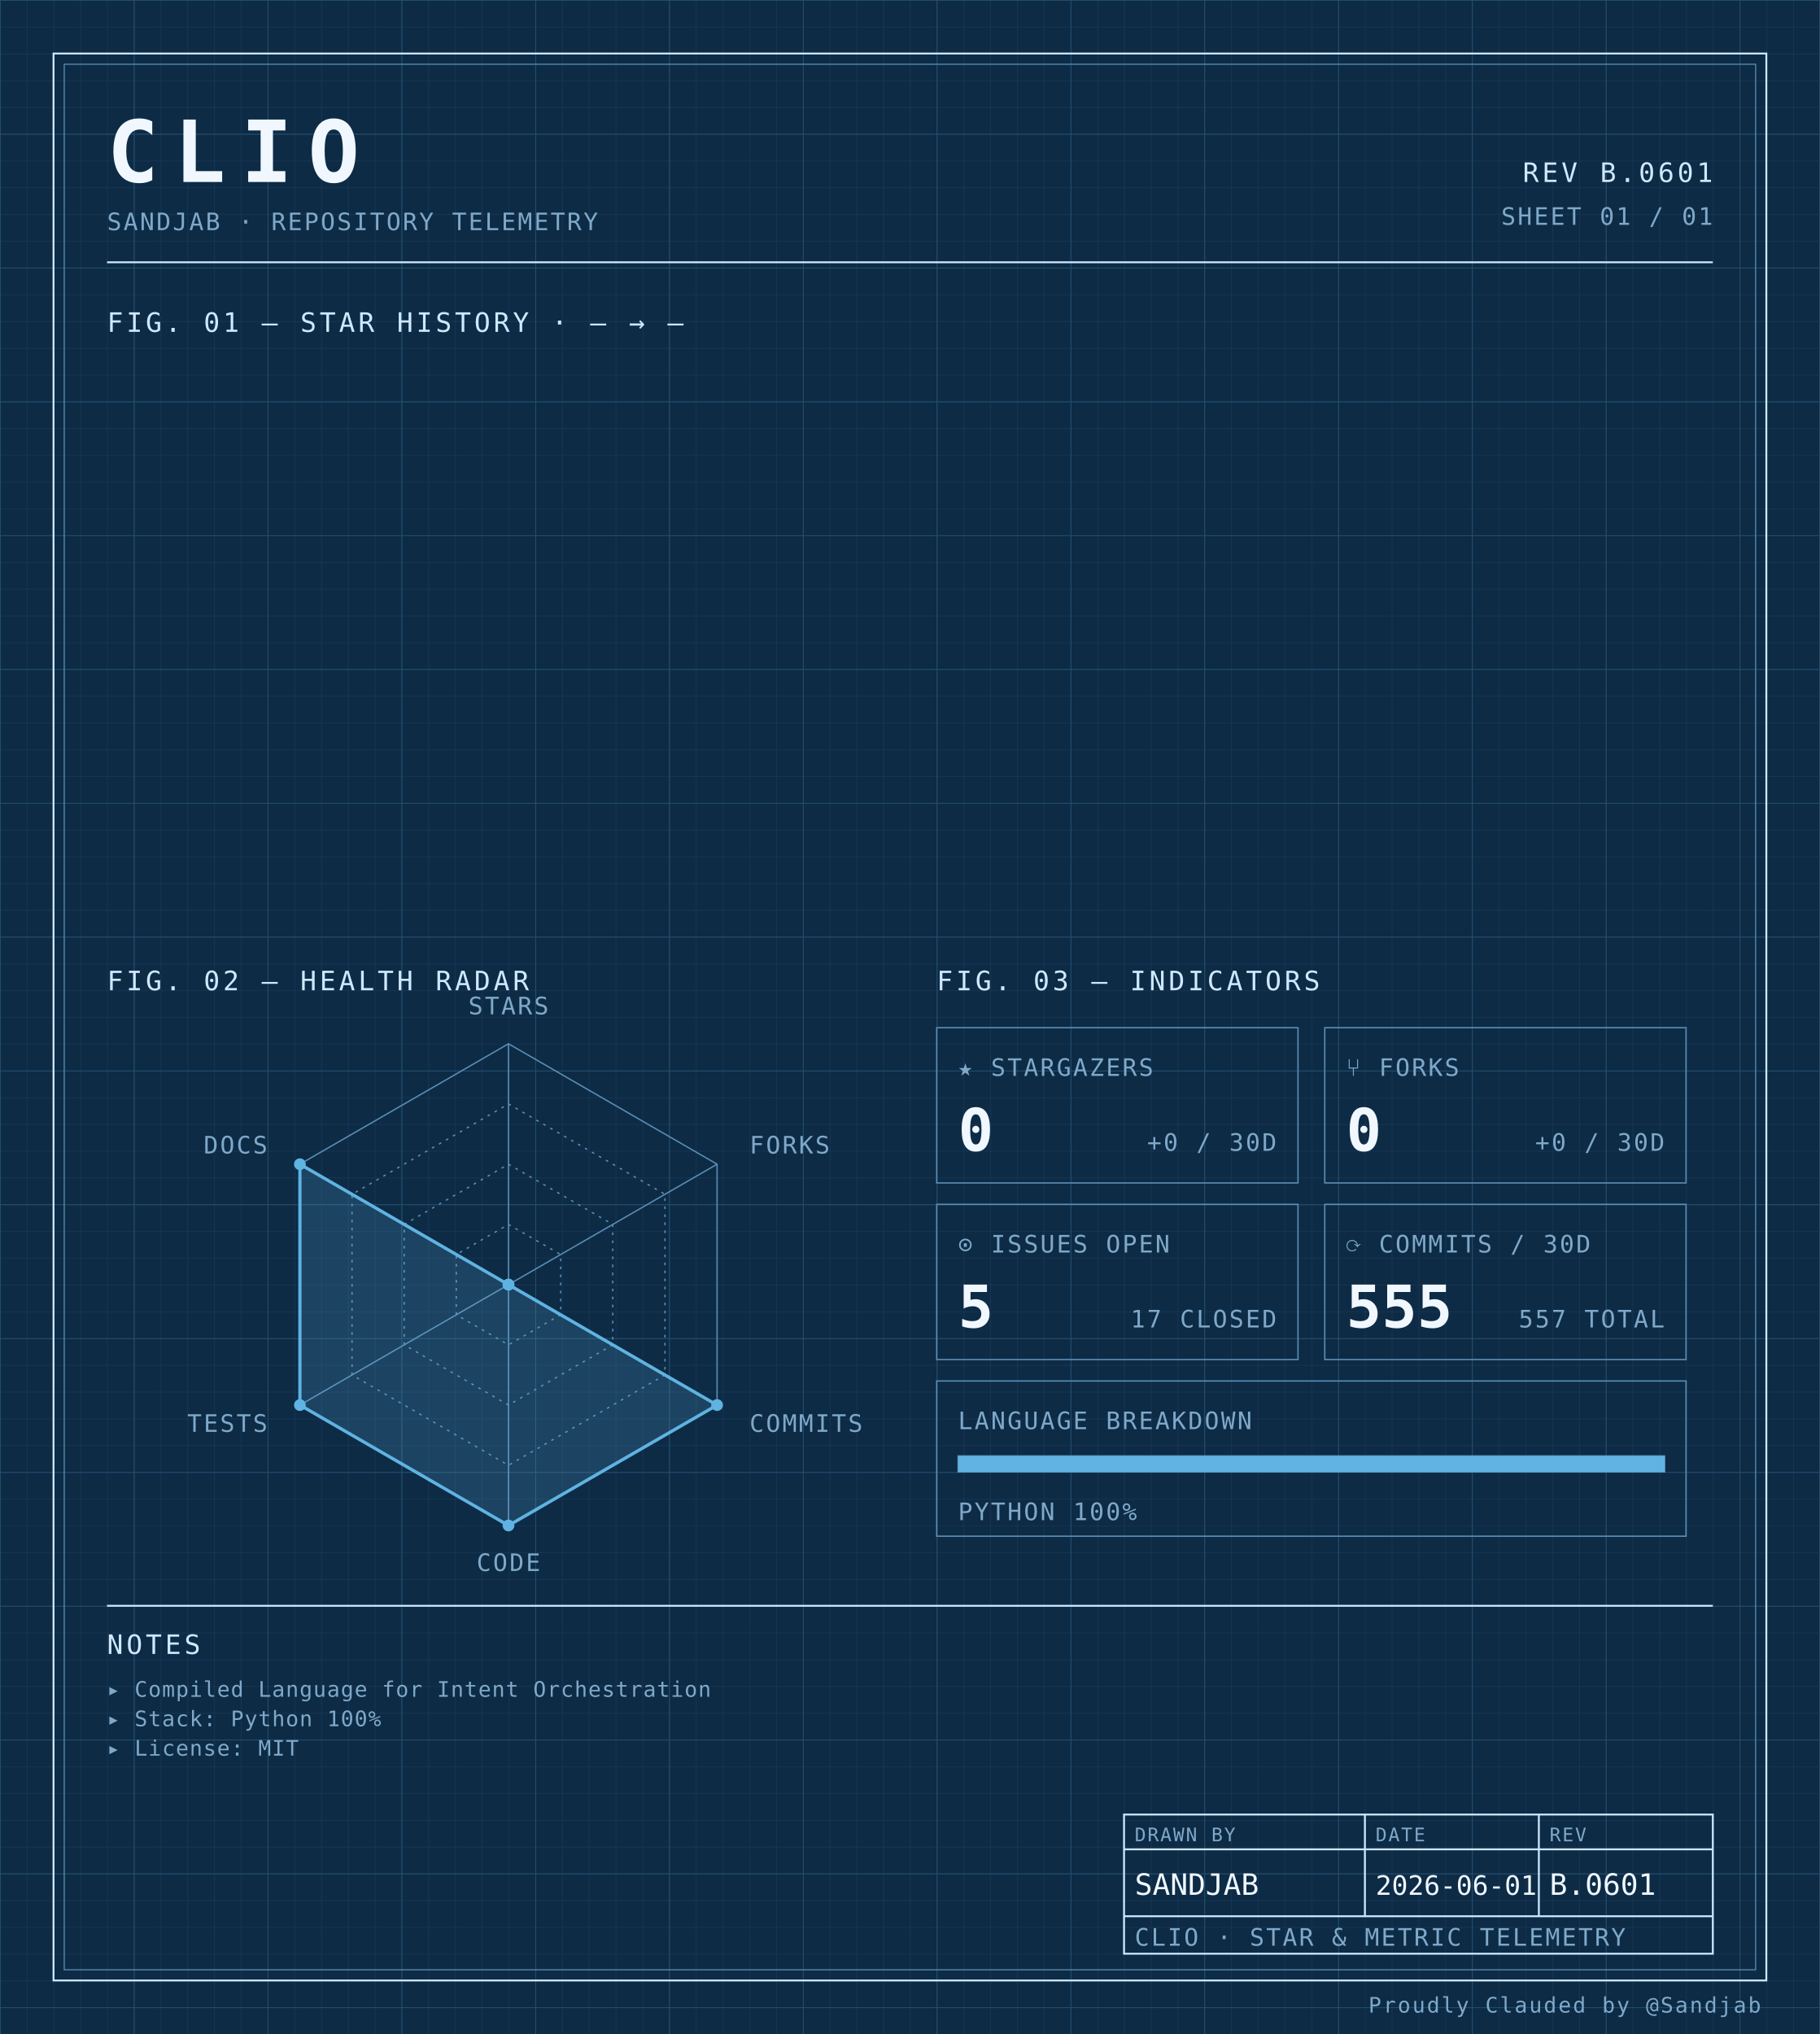
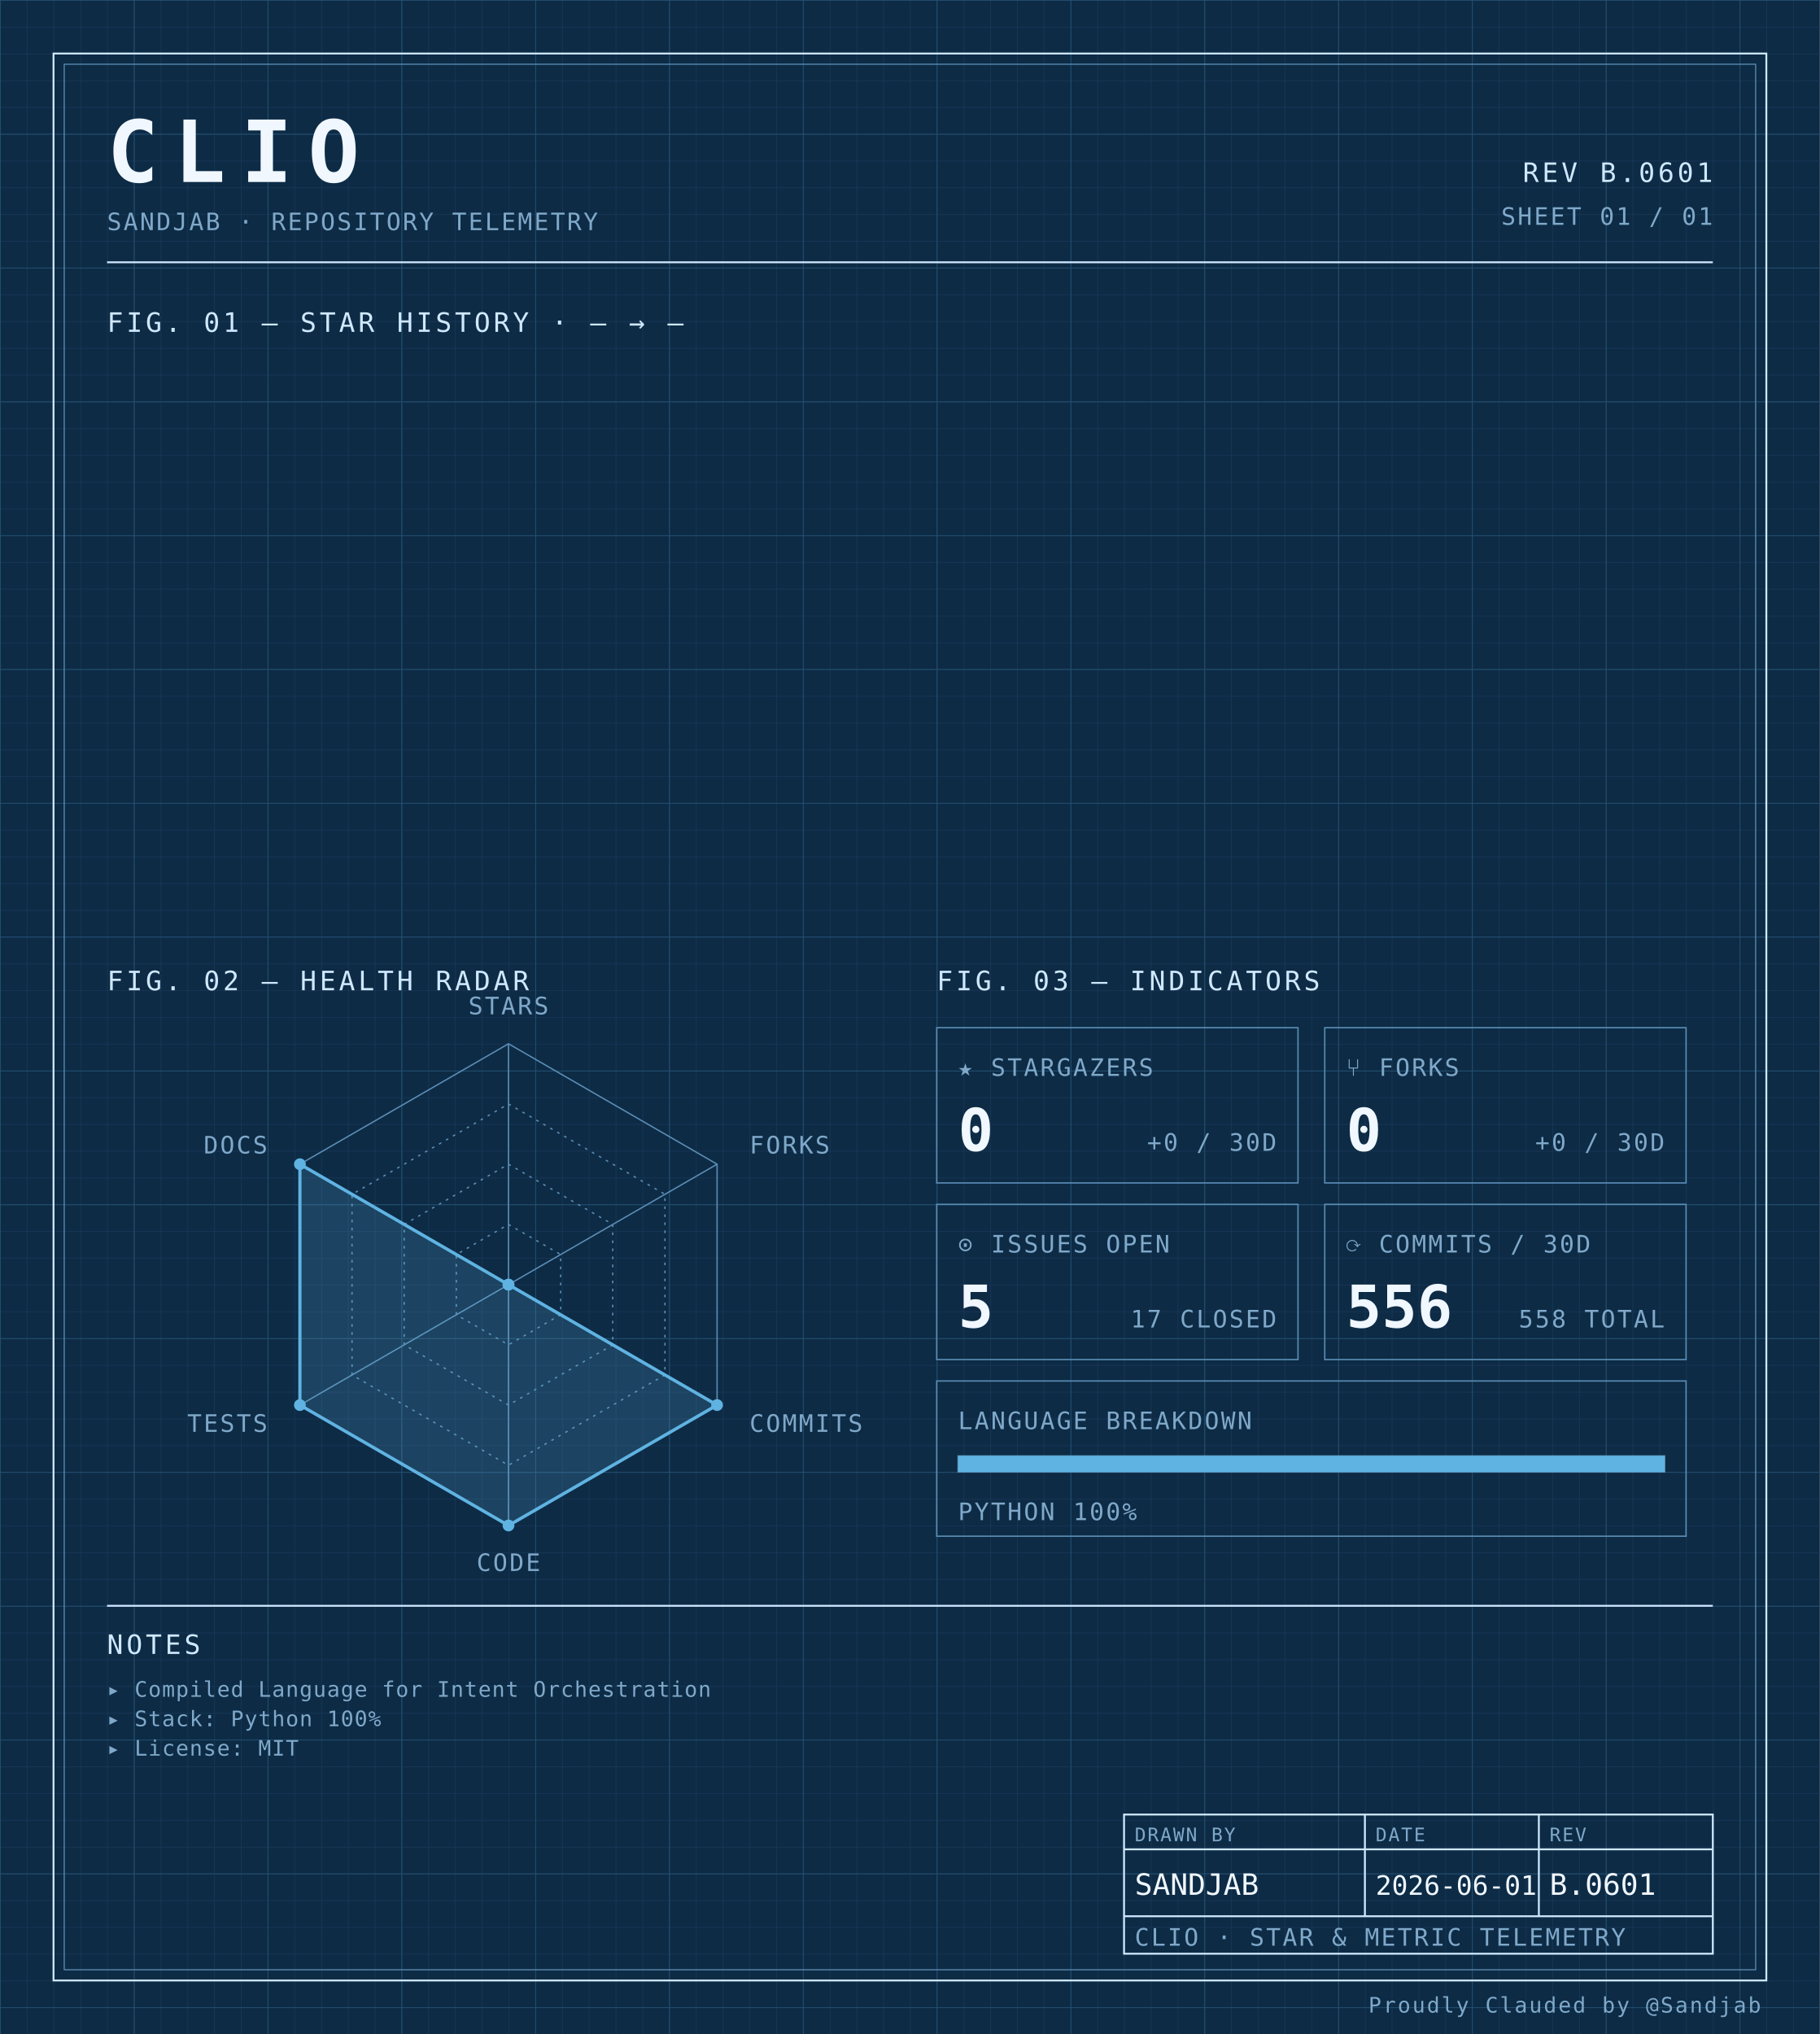
<svg xmlns="http://www.w3.org/2000/svg" width="100%" viewBox="0 0 680 760" role="img">
  <defs>
    <pattern id="grid-fine" width="10" height="10" patternUnits="userSpaceOnUse">
      <path d="M10 0H0V10" fill="none" stroke="#1a3a5c" stroke-width="0.4" />
    </pattern>
    <pattern id="grid-major" width="50" height="50" patternUnits="userSpaceOnUse">
      <path d="M50 0H0V50" fill="none" stroke="#245273" stroke-width="0.5" />
    </pattern>
  </defs>
  <rect x="0" y="0" width="680" height="760" fill="#0d2b45" />
  <rect x="0" y="0" width="680" height="760" fill="url(#grid-fine)" />
  <rect x="0" y="0" width="680" height="760" fill="url(#grid-major)" />
  <rect x="20" y="20" width="640" height="720" fill="none" stroke="#cfe8ff" stroke-width="0.7" />
  <rect x="24" y="24" width="632" height="712" fill="none" stroke="#5b8db5" stroke-width="0.4" />
  <text x="40" y="68" font-family="ui-monospace, 'SF Mono', 'JetBrains Mono', 'Cascadia Code', Consolas, monospace" font-size="32" font-weight="700" fill="#f0f7ff" text-anchor="start" letter-spacing="0.18em">CLIO</text>
  <text x="40" y="86" font-family="ui-monospace, 'SF Mono', 'JetBrains Mono', 'Cascadia Code', Consolas, monospace" font-size="9" font-weight="400" fill="#7fa8c9" text-anchor="start" letter-spacing="0.08em">SANDJAB · REPOSITORY TELEMETRY</text>
  <text x="640" y="68" font-family="ui-monospace, 'SF Mono', 'JetBrains Mono', 'Cascadia Code', Consolas, monospace" font-size="10" font-weight="400" fill="#cfe8ff" text-anchor="end" letter-spacing="0.12em">REV B.0601</text>
  <text x="640" y="84" font-family="ui-monospace, 'SF Mono', 'JetBrains Mono', 'Cascadia Code', Consolas, monospace" font-size="9" font-weight="400" fill="#7fa8c9" text-anchor="end" letter-spacing="0.08em">SHEET 01 / 01</text>
  <line x1="40" y1="98" x2="640" y2="98" stroke="#cfe8ff" stroke-width="0.7" />
  <text x="40" y="124" font-family="ui-monospace, 'SF Mono', 'JetBrains Mono', 'Cascadia Code', Consolas, monospace" font-size="10" font-weight="400" fill="#cfe8ff" text-anchor="start" letter-spacing="0.12em">FIG. 01 — STAR HISTORY · — → —</text>
  <text x="40" y="370" font-family="ui-monospace, 'SF Mono', 'JetBrains Mono', 'Cascadia Code', Consolas, monospace" font-size="10" font-weight="400" fill="#cfe8ff" text-anchor="start" letter-spacing="0.12em">FIG. 02 — HEALTH RADAR</text>
  <g transform="translate(190 480)">
    <polygon points="0.00,-90.00 77.94,-45.00 77.94,45.00 0.00,90.00 -77.94,45.00 -77.94,-45.00" fill="none" stroke="#5b8db5" stroke-width="0.5" />
    <polygon points="0.00,-67.50 58.46,-33.75 58.46,33.75 0.00,67.50 -58.46,33.75 -58.46,-33.75" fill="none" stroke="#5b8db5" stroke-width="0.5" stroke-dasharray="1,2" />
    <polygon points="0.00,-45.00 38.97,-22.50 38.97,22.50 0.00,45.00 -38.97,22.50 -38.97,-22.50" fill="none" stroke="#5b8db5" stroke-width="0.5" stroke-dasharray="1,2" />
    <polygon points="0.00,-22.50 19.49,-11.25 19.49,11.25 0.00,22.50 -19.49,11.25 -19.49,-11.25" fill="none" stroke="#5b8db5" stroke-width="0.5" stroke-dasharray="1,2" />
    <line x1="0" y1="0" x2="0.00" y2="-90.00" stroke="#5b8db5" stroke-width="0.5" />
    <line x1="0" y1="0" x2="77.94" y2="-45.00" stroke="#5b8db5" stroke-width="0.5" />
    <line x1="0" y1="0" x2="77.94" y2="45.00" stroke="#5b8db5" stroke-width="0.5" />
    <line x1="0" y1="0" x2="0.00" y2="90.00" stroke="#5b8db5" stroke-width="0.5" />
    <line x1="0" y1="0" x2="-77.94" y2="45.00" stroke="#5b8db5" stroke-width="0.5" />
    <line x1="0" y1="0" x2="-77.94" y2="-45.00" stroke="#5b8db5" stroke-width="0.5" />
    <polygon points="0.00,0.00 0.00,0.00 77.94,45.00 0.00,90.00 -77.94,45.00 -77.94,-45.00" fill="#5fb3e2" fill-opacity="0.18" stroke="#5fb3e2" stroke-width="1.2" />
    <circle cx="0.00" cy="0.00" r="2.2" fill="#5fb3e2" />
    <circle cx="0.00" cy="0.00" r="2.2" fill="#5fb3e2" />
    <circle cx="77.94" cy="45.00" r="2.2" fill="#5fb3e2" />
    <circle cx="0.00" cy="90.00" r="2.2" fill="#5fb3e2" />
    <circle cx="-77.94" cy="45.00" r="2.2" fill="#5fb3e2" />
    <circle cx="-77.94" cy="-45.00" r="2.2" fill="#5fb3e2" />
    <text x="6.3681633555662356e-15" y="-101" font-family="ui-monospace, 'SF Mono', 'JetBrains Mono', 'Cascadia Code', Consolas, monospace" font-size="9" font-weight="400" fill="#7fa8c9" text-anchor="middle" letter-spacing="0.08em">STARS</text>
    <text x="90.067" y="-49" font-family="ui-monospace, 'SF Mono', 'JetBrains Mono', 'Cascadia Code', Consolas, monospace" font-size="9" font-weight="400" fill="#7fa8c9" text-anchor="start" letter-spacing="0.08em">FORKS</text>
    <text x="90.067" y="55" font-family="ui-monospace, 'SF Mono', 'JetBrains Mono', 'Cascadia Code', Consolas, monospace" font-size="9" font-weight="400" fill="#7fa8c9" text-anchor="start" letter-spacing="0.08em">COMMITS</text>
    <text x="6.3681633555662356e-15" y="107" font-family="ui-monospace, 'SF Mono', 'JetBrains Mono', 'Cascadia Code', Consolas, monospace" font-size="9" font-weight="400" fill="#7fa8c9" text-anchor="middle" letter-spacing="0.08em">CODE</text>
    <text x="-90.067" y="55" font-family="ui-monospace, 'SF Mono', 'JetBrains Mono', 'Cascadia Code', Consolas, monospace" font-size="9" font-weight="400" fill="#7fa8c9" text-anchor="end" letter-spacing="0.08em">TESTS</text>
    <text x="-90.067" y="-49" font-family="ui-monospace, 'SF Mono', 'JetBrains Mono', 'Cascadia Code', Consolas, monospace" font-size="9" font-weight="400" fill="#7fa8c9" text-anchor="end" letter-spacing="0.08em">DOCS</text>
  </g>
  <text x="350" y="370" font-family="ui-monospace, 'SF Mono', 'JetBrains Mono', 'Cascadia Code', Consolas, monospace" font-size="10" font-weight="400" fill="#cfe8ff" text-anchor="start" letter-spacing="0.12em">FIG. 03 — INDICATORS</text>
  <rect x="350" y="384" width="135" height="58" fill="none" stroke="#5b8db5" stroke-width="0.5" />
  <text x="358" y="402" font-family="ui-monospace, 'SF Mono', 'JetBrains Mono', 'Cascadia Code', Consolas, monospace" font-size="9" font-weight="400" fill="#7fa8c9" text-anchor="start" letter-spacing="0.08em">★ STARGAZERS</text>
  <text x="358" y="430" font-family="ui-monospace, 'SF Mono', 'JetBrains Mono', 'Cascadia Code', Consolas, monospace" font-size="22" font-weight="700" fill="#f0f7ff" text-anchor="start" letter-spacing="normal">0</text>
  <text x="477" y="430" font-family="ui-monospace, 'SF Mono', 'JetBrains Mono', 'Cascadia Code', Consolas, monospace" font-size="9" font-weight="400" fill="#7fa8c9" text-anchor="end" letter-spacing="0.08em">+0 / 30D</text>
  <rect x="495" y="384" width="135" height="58" fill="none" stroke="#5b8db5" stroke-width="0.5" />
  <text x="503" y="402" font-family="ui-monospace, 'SF Mono', 'JetBrains Mono', 'Cascadia Code', Consolas, monospace" font-size="9" font-weight="400" fill="#7fa8c9" text-anchor="start" letter-spacing="0.08em">⑂ FORKS</text>
  <text x="503" y="430" font-family="ui-monospace, 'SF Mono', 'JetBrains Mono', 'Cascadia Code', Consolas, monospace" font-size="22" font-weight="700" fill="#f0f7ff" text-anchor="start" letter-spacing="normal">0</text>
  <text x="622" y="430" font-family="ui-monospace, 'SF Mono', 'JetBrains Mono', 'Cascadia Code', Consolas, monospace" font-size="9" font-weight="400" fill="#7fa8c9" text-anchor="end" letter-spacing="0.08em">+0 / 30D</text>
  <rect x="350" y="450" width="135" height="58" fill="none" stroke="#5b8db5" stroke-width="0.5" />
  <text x="358" y="468" font-family="ui-monospace, 'SF Mono', 'JetBrains Mono', 'Cascadia Code', Consolas, monospace" font-size="9" font-weight="400" fill="#7fa8c9" text-anchor="start" letter-spacing="0.08em">⊙ ISSUES OPEN</text>
  <text x="358" y="496" font-family="ui-monospace, 'SF Mono', 'JetBrains Mono', 'Cascadia Code', Consolas, monospace" font-size="22" font-weight="700" fill="#f0f7ff" text-anchor="start" letter-spacing="normal">5</text>
  <text x="477" y="496" font-family="ui-monospace, 'SF Mono', 'JetBrains Mono', 'Cascadia Code', Consolas, monospace" font-size="9" font-weight="400" fill="#7fa8c9" text-anchor="end" letter-spacing="0.08em">17 CLOSED</text>
  <rect x="495" y="450" width="135" height="58" fill="none" stroke="#5b8db5" stroke-width="0.5" />
  <text x="503" y="468" font-family="ui-monospace, 'SF Mono', 'JetBrains Mono', 'Cascadia Code', Consolas, monospace" font-size="9" font-weight="400" fill="#7fa8c9" text-anchor="start" letter-spacing="0.08em">⟳ COMMITS / 30D</text>
-   <text x="503" y="496" font-family="ui-monospace, 'SF Mono', 'JetBrains Mono', 'Cascadia Code', Consolas, monospace" font-size="22" font-weight="700" fill="#f0f7ff" text-anchor="start" letter-spacing="normal">555</text>
-   <text x="622" y="496" font-family="ui-monospace, 'SF Mono', 'JetBrains Mono', 'Cascadia Code', Consolas, monospace" font-size="9" font-weight="400" fill="#7fa8c9" text-anchor="end" letter-spacing="0.08em">557 TOTAL</text>
+   <text x="503" y="496" font-family="ui-monospace, 'SF Mono', 'JetBrains Mono', 'Cascadia Code', Consolas, monospace" font-size="22" font-weight="700" fill="#f0f7ff" text-anchor="start" letter-spacing="normal">556</text>
+   <text x="622" y="496" font-family="ui-monospace, 'SF Mono', 'JetBrains Mono', 'Cascadia Code', Consolas, monospace" font-size="9" font-weight="400" fill="#7fa8c9" text-anchor="end" letter-spacing="0.08em">558 TOTAL</text>
  <rect x="350" y="516" width="280" height="58" fill="none" stroke="#5b8db5" stroke-width="0.5" />
  <text x="358" y="534" font-family="ui-monospace, 'SF Mono', 'JetBrains Mono', 'Cascadia Code', Consolas, monospace" font-size="9" font-weight="400" fill="#7fa8c9" text-anchor="start" letter-spacing="0.08em">LANGUAGE BREAKDOWN</text>
  <rect x="358" y="544" width="264" height="6" fill="none" stroke="#5b8db5" stroke-width="0.5" />
  <rect x="358" y="544" width="264.00" height="6" fill="#5fb3e2" />
  <text x="358" y="568" font-family="ui-monospace, 'SF Mono', 'JetBrains Mono', 'Cascadia Code', Consolas, monospace" font-size="9" font-weight="400" fill="#7fa8c9" text-anchor="start" letter-spacing="0.08em">PYTHON 100%</text>
  <line x1="40" y1="600" x2="640" y2="600" stroke="#cfe8ff" stroke-width="0.7" />
  <text x="40" y="618" font-family="ui-monospace, 'SF Mono', 'JetBrains Mono', 'Cascadia Code', Consolas, monospace" font-size="10" font-weight="400" fill="#cfe8ff" text-anchor="start" letter-spacing="0.12em">NOTES</text>
  <text x="40" y="634" font-family="ui-monospace, 'SF Mono', 'JetBrains Mono', 'Cascadia Code', Consolas, monospace" font-size="8" font-weight="400" fill="#7fa8c9" text-anchor="start" letter-spacing="0.04em">▸ Compiled Language for Intent Orchestration</text>
  <text x="40" y="645" font-family="ui-monospace, 'SF Mono', 'JetBrains Mono', 'Cascadia Code', Consolas, monospace" font-size="8" font-weight="400" fill="#7fa8c9" text-anchor="start" letter-spacing="0.04em">▸ Stack: Python 100%</text>
  <text x="40" y="656" font-family="ui-monospace, 'SF Mono', 'JetBrains Mono', 'Cascadia Code', Consolas, monospace" font-size="8" font-weight="400" fill="#7fa8c9" text-anchor="start" letter-spacing="0.04em">▸ License: MIT</text>
  <rect x="420" y="678" width="220" height="52" fill="none" stroke="#cfe8ff" stroke-width="0.7" />
  <line x1="420" y1="691" x2="640" y2="691" stroke="#cfe8ff" stroke-width="0.7" />
  <line x1="420" y1="716" x2="640" y2="716" stroke="#cfe8ff" stroke-width="0.7" />
  <line x1="510" y1="678" x2="510" y2="716" stroke="#cfe8ff" stroke-width="0.7" />
  <line x1="575" y1="678" x2="575" y2="716" stroke="#cfe8ff" stroke-width="0.7" />
  <text x="424" y="688" font-family="ui-monospace, 'SF Mono', 'JetBrains Mono', 'Cascadia Code', Consolas, monospace" font-size="7" font-weight="400" fill="#7fa8c9" text-anchor="start" letter-spacing="0.08em">DRAWN BY</text>
  <text x="514" y="688" font-family="ui-monospace, 'SF Mono', 'JetBrains Mono', 'Cascadia Code', Consolas, monospace" font-size="7" font-weight="400" fill="#7fa8c9" text-anchor="start" letter-spacing="0.08em">DATE</text>
  <text x="579" y="688" font-family="ui-monospace, 'SF Mono', 'JetBrains Mono', 'Cascadia Code', Consolas, monospace" font-size="7" font-weight="400" fill="#7fa8c9" text-anchor="start" letter-spacing="0.08em">REV</text>
  <text x="424" y="708" font-family="ui-monospace, 'SF Mono', 'JetBrains Mono', 'Cascadia Code', Consolas, monospace" font-size="11" font-weight="400" fill="#f0f7ff" text-anchor="start" letter-spacing="normal">SANDJAB</text>
  <text x="514" y="708" font-family="ui-monospace, 'SF Mono', 'JetBrains Mono', 'Cascadia Code', Consolas, monospace" font-size="10" font-weight="400" fill="#f0f7ff" text-anchor="start" letter-spacing="normal">2026-06-01</text>
  <text x="579" y="708" font-family="ui-monospace, 'SF Mono', 'JetBrains Mono', 'Cascadia Code', Consolas, monospace" font-size="11" font-weight="400" fill="#f0f7ff" text-anchor="start" letter-spacing="normal">B.0601</text>
  <text x="424" y="727" font-family="ui-monospace, 'SF Mono', 'JetBrains Mono', 'Cascadia Code', Consolas, monospace" font-size="9" font-weight="400" fill="#7fa8c9" text-anchor="start" letter-spacing="0.08em">CLIO · STAR &amp; METRIC TELEMETRY</text>
  <text x="658" y="752" font-family="ui-monospace, 'SF Mono', 'JetBrains Mono', 'Cascadia Code', Consolas, monospace" font-size="8" font-weight="400" fill="#7fa8c9" text-anchor="end" letter-spacing="0.08em">Proudly Clauded by @Sandjab</text>
</svg>
